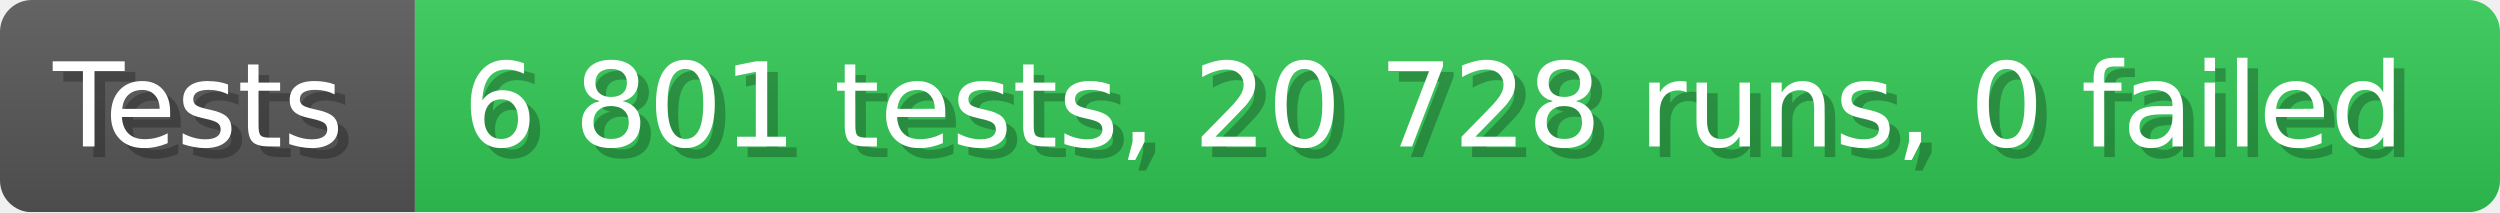
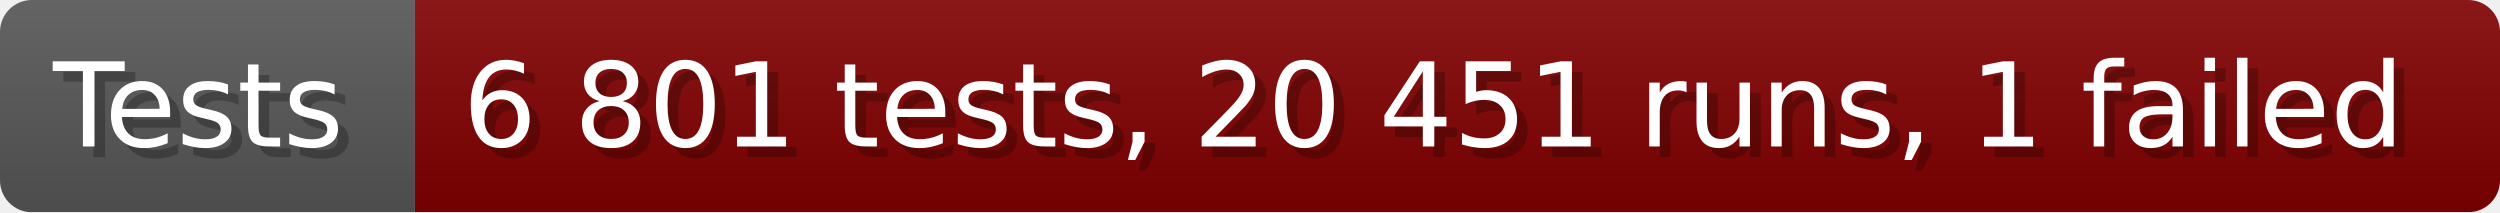
- <svg xmlns="http://www.w3.org/2000/svg" width="235.6" height="20" viewBox="0 0 2356 200" role="img" aria-label="Tests: 6 801 tests, 20 728 runs, 0 failed">
+ <svg xmlns="http://www.w3.org/2000/svg" width="235.6" height="20" viewBox="0 0 2356 200" role="img" aria-label="Tests: 6 801 tests, 20 451 runs, 1 failed">
  <linearGradient id="a" x2="0" y2="100%">
    <stop offset="0" stop-opacity=".1" stop-color="#EEE" />
    <stop offset="1" stop-opacity=".1" />
  </linearGradient>
  <mask id="m">
    <rect width="2356" height="200" rx="30" fill="#FFF" />
  </mask>
  <g mask="url(#m)">
    <rect width="391" height="200" fill="#555" />
-     <rect width="1965" height="200" fill="#31c653" x="391" />
+     <rect width="1965" height="200" fill="#800000" x="391" />
    <rect width="2356" height="200" fill="url(#a)" />
  </g>
  <g aria-hidden="true" fill="#fff" text-anchor="start" font-family="Verdana,DejaVu Sans,sans-serif" font-size="110">
    <text x="60" y="148" textLength="291" fill="#000" opacity="0.25">Tests</text>
    <text x="50" y="138" textLength="291">Tests</text>
-     <text x="446" y="148" textLength="1865" fill="#000" opacity="0.25">6 801 tests, 20 728 runs, 0 failed</text>
-     <text x="436" y="138" textLength="1865">6 801 tests, 20 728 runs, 0 failed</text>
+     <text x="446" y="148" textLength="1865" fill="#000" opacity="0.25">6 801 tests, 20 451 runs, 1 failed</text>
+     <text x="436" y="138" textLength="1865">6 801 tests, 20 451 runs, 1 failed</text>
  </g>
</svg>
